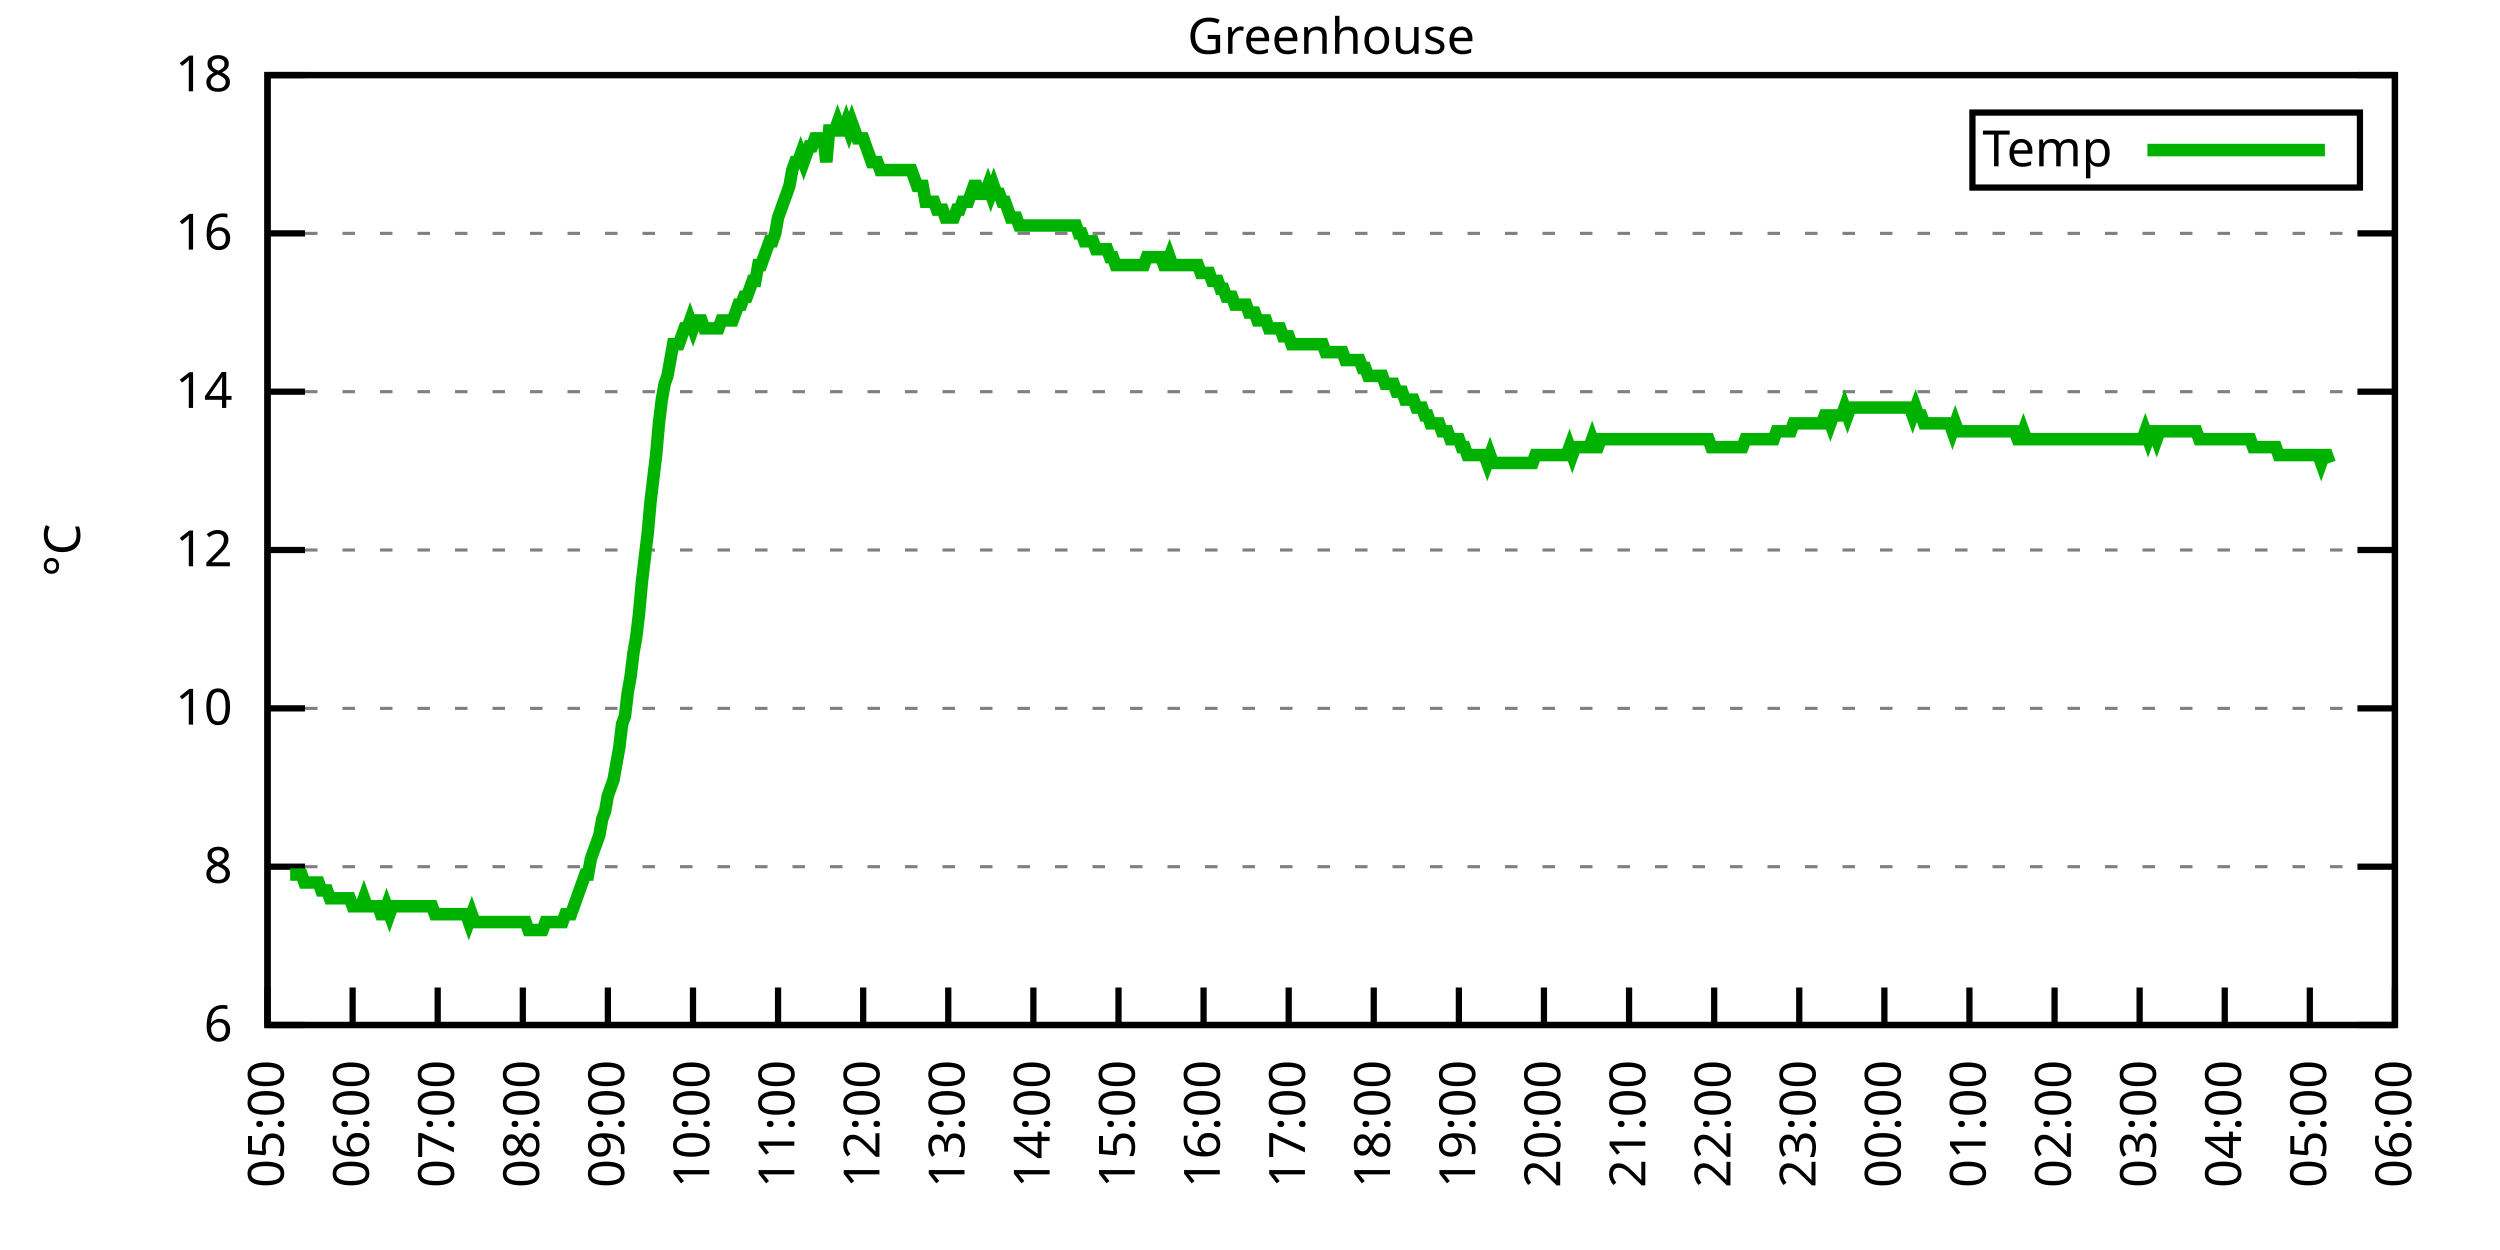
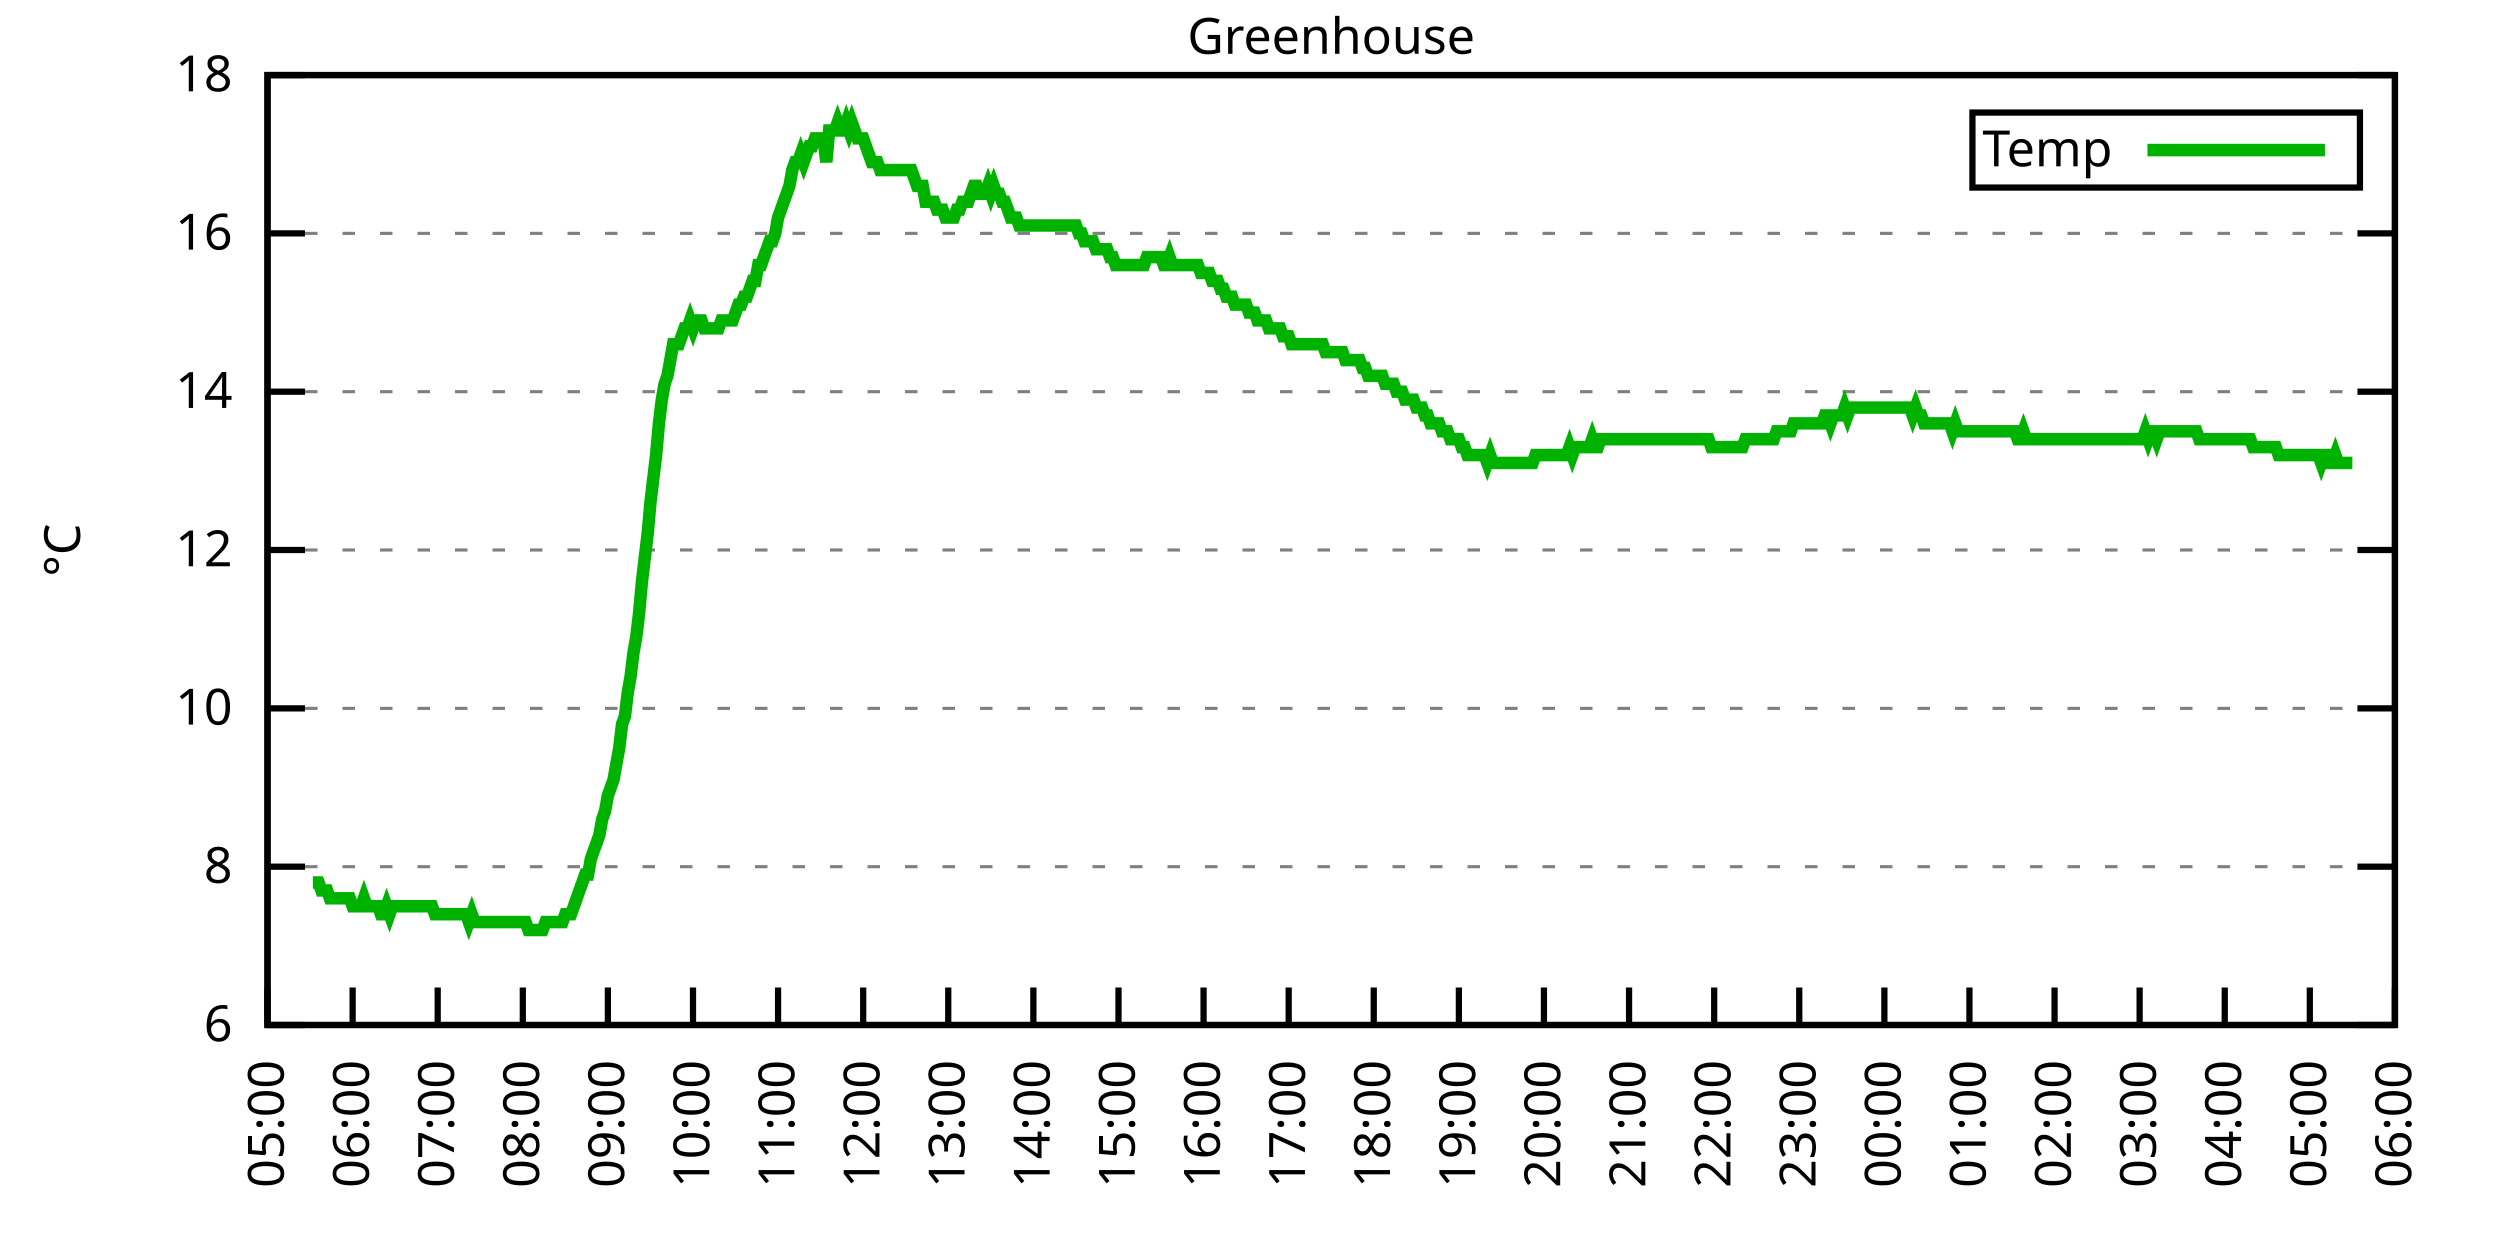
<svg xmlns="http://www.w3.org/2000/svg" xmlns:xlink="http://www.w3.org/1999/xlink" width="400" height="200" viewBox="0 0 400 200">
  <g id="gnuplot_canvas">
    <rect x="0" y="0" width="400" height="200" fill="none" />
    <defs>
      <circle id="gpDot" r="0.5" stroke-width="0.5" stroke="currentColor" />
      <path id="gpPt0" stroke-width="0.333" stroke="currentColor" d="M-1,0 h2 M0,-1 v2" />
      <path id="gpPt1" stroke-width="0.333" stroke="currentColor" d="M-1,-1 L1,1 M1,-1 L-1,1" />
      <path id="gpPt2" stroke-width="0.333" stroke="currentColor" d="M-1,0 L1,0 M0,-1 L0,1 M-1,-1 L1,1 M-1,1 L1,-1" />
      <rect id="gpPt3" stroke-width="0.333" stroke="currentColor" x="-1" y="-1" width="2" height="2" />
      <rect id="gpPt4" stroke-width="0.333" stroke="currentColor" fill="currentColor" x="-1" y="-1" width="2" height="2" />
      <circle id="gpPt5" stroke-width="0.333" stroke="currentColor" cx="0" cy="0" r="1" />
      <use xlink:href="#gpPt5" id="gpPt6" fill="currentColor" stroke="none" />
      <path id="gpPt7" stroke-width="0.333" stroke="currentColor" d="M0,-1.33 L-1.33,0.67 L1.33,0.67 z" />
      <use xlink:href="#gpPt7" id="gpPt8" fill="currentColor" stroke="none" />
      <use xlink:href="#gpPt7" id="gpPt9" stroke="currentColor" transform="rotate(180)" />
      <use xlink:href="#gpPt9" id="gpPt10" fill="currentColor" stroke="none" />
      <use xlink:href="#gpPt3" id="gpPt11" stroke="currentColor" transform="rotate(45)" />
      <use xlink:href="#gpPt11" id="gpPt12" fill="currentColor" stroke="none" />
      <path id="gpPt13" stroke-width="0.333" stroke="currentColor" d="M0,1.330 L1.265,0.411 L0.782,-1.067 L-0.782,-1.076 L-1.265,0.411 z" />
      <use xlink:href="#gpPt13" id="gpPt14" fill="currentColor" stroke="none" />
      <filter id="textbox" filterUnits="objectBoundingBox" x="0" y="0" height="1" width="1">
        <feFlood flood-color="white" flood-opacity="1" result="bgnd" />
        <feComposite in="SourceGraphic" in2="bgnd" operator="atop" />
      </filter>
      <filter id="greybox" filterUnits="objectBoundingBox" x="0" y="0" height="1" width="1">
        <feFlood flood-color="lightgrey" flood-opacity="1" result="grey" />
        <feComposite in="SourceGraphic" in2="grey" operator="atop" />
      </filter>
    </defs>
    <g fill="none" color="white" stroke="currentColor" stroke-width="1.00" stroke-linecap="butt" stroke-linejoin="miter">
</g>
    <g fill="none" color="black" stroke="currentColor" stroke-width="1.00" stroke-linecap="butt" stroke-linejoin="miter">
      <g stroke="none" shape-rendering="crispEdges">
        <polygon fill="rgb(255, 255, 255)" points="42.80,164.00 383.18,164.00 383.18,12.02 42.80,12.02 " />
      </g>
    </g>
    <g fill="none" color="black" stroke="currentColor" stroke-width="1.00" stroke-linecap="butt" stroke-linejoin="miter">
</g>
    <g fill="none" color="black" stroke="black" stroke-width="0.50" stroke-linecap="butt" stroke-linejoin="miter">
</g>
    <g fill="none" color="gray" stroke="currentColor" stroke-width="0.50" stroke-linecap="butt" stroke-linejoin="miter">
      <path stroke="gray" stroke-dasharray="2,4" class="gridline" d="M42.80,164.00 L383.19,164.00  " />
    </g>
    <g fill="none" color="gray" stroke="gray" stroke-width="1.00" stroke-linecap="butt" stroke-linejoin="miter">
</g>
    <g fill="none" color="black" stroke="currentColor" stroke-width="1.00" stroke-linecap="butt" stroke-linejoin="miter">
      <path stroke="black" d="M42.80,164.00 L48.80,164.00 M383.19,164.00 L377.19,164.00  " />
      <g transform="translate(37.20,166.60)" stroke="none" fill="black" font-family="Sans" font-size="8.00" text-anchor="end">
        <text>
          <tspan font-family="Sans"> 6</tspan>
        </text>
      </g>
    </g>
    <g fill="none" color="black" stroke="currentColor" stroke-width="1.00" stroke-linecap="butt" stroke-linejoin="miter">
</g>
    <g fill="none" color="black" stroke="black" stroke-width="0.50" stroke-linecap="butt" stroke-linejoin="miter">
</g>
    <g fill="none" color="gray" stroke="currentColor" stroke-width="0.50" stroke-linecap="butt" stroke-linejoin="miter">
      <path stroke="gray" stroke-dasharray="2,4" class="gridline" d="M42.80,138.67 L383.19,138.67  " />
    </g>
    <g fill="none" color="gray" stroke="gray" stroke-width="1.00" stroke-linecap="butt" stroke-linejoin="miter">
</g>
    <g fill="none" color="black" stroke="currentColor" stroke-width="1.00" stroke-linecap="butt" stroke-linejoin="miter">
      <path stroke="black" d="M42.80,138.67 L48.80,138.67 M383.19,138.67 L377.19,138.67  " />
      <g transform="translate(37.20,141.27)" stroke="none" fill="black" font-family="Sans" font-size="8.00" text-anchor="end">
        <text>
          <tspan font-family="Sans"> 8</tspan>
        </text>
      </g>
    </g>
    <g fill="none" color="black" stroke="currentColor" stroke-width="1.00" stroke-linecap="butt" stroke-linejoin="miter">
</g>
    <g fill="none" color="black" stroke="black" stroke-width="0.50" stroke-linecap="butt" stroke-linejoin="miter">
</g>
    <g fill="none" color="gray" stroke="currentColor" stroke-width="0.50" stroke-linecap="butt" stroke-linejoin="miter">
      <path stroke="gray" stroke-dasharray="2,4" class="gridline" d="M42.80,113.34 L383.19,113.34  " />
    </g>
    <g fill="none" color="gray" stroke="gray" stroke-width="1.00" stroke-linecap="butt" stroke-linejoin="miter">
</g>
    <g fill="none" color="black" stroke="currentColor" stroke-width="1.00" stroke-linecap="butt" stroke-linejoin="miter">
      <path stroke="black" d="M42.80,113.34 L48.80,113.34 M383.19,113.34 L377.19,113.34  " />
      <g transform="translate(37.20,115.94)" stroke="none" fill="black" font-family="Sans" font-size="8.00" text-anchor="end">
        <text>
          <tspan font-family="Sans"> 10</tspan>
        </text>
      </g>
    </g>
    <g fill="none" color="black" stroke="currentColor" stroke-width="1.00" stroke-linecap="butt" stroke-linejoin="miter">
</g>
    <g fill="none" color="black" stroke="black" stroke-width="0.50" stroke-linecap="butt" stroke-linejoin="miter">
</g>
    <g fill="none" color="gray" stroke="currentColor" stroke-width="0.50" stroke-linecap="butt" stroke-linejoin="miter">
      <path stroke="gray" stroke-dasharray="2,4" class="gridline" d="M42.80,88.00 L383.19,88.00  " />
    </g>
    <g fill="none" color="gray" stroke="gray" stroke-width="1.00" stroke-linecap="butt" stroke-linejoin="miter">
</g>
    <g fill="none" color="black" stroke="currentColor" stroke-width="1.00" stroke-linecap="butt" stroke-linejoin="miter">
      <path stroke="black" d="M42.80,88.00 L48.80,88.00 M383.19,88.00 L377.19,88.00  " />
      <g transform="translate(37.20,90.60)" stroke="none" fill="black" font-family="Sans" font-size="8.00" text-anchor="end">
        <text>
          <tspan font-family="Sans"> 12</tspan>
        </text>
      </g>
    </g>
    <g fill="none" color="black" stroke="currentColor" stroke-width="1.00" stroke-linecap="butt" stroke-linejoin="miter">
</g>
    <g fill="none" color="black" stroke="black" stroke-width="0.50" stroke-linecap="butt" stroke-linejoin="miter">
</g>
    <g fill="none" color="gray" stroke="currentColor" stroke-width="0.50" stroke-linecap="butt" stroke-linejoin="miter">
      <path stroke="gray" stroke-dasharray="2,4" class="gridline" d="M42.80,62.67 L383.19,62.67  " />
    </g>
    <g fill="none" color="gray" stroke="gray" stroke-width="1.00" stroke-linecap="butt" stroke-linejoin="miter">
</g>
    <g fill="none" color="black" stroke="currentColor" stroke-width="1.00" stroke-linecap="butt" stroke-linejoin="miter">
      <path stroke="black" d="M42.80,62.67 L48.80,62.67 M383.19,62.67 L377.19,62.67  " />
      <g transform="translate(37.20,65.27)" stroke="none" fill="black" font-family="Sans" font-size="8.00" text-anchor="end">
        <text>
          <tspan font-family="Sans"> 14</tspan>
        </text>
      </g>
    </g>
    <g fill="none" color="black" stroke="currentColor" stroke-width="1.00" stroke-linecap="butt" stroke-linejoin="miter">
</g>
    <g fill="none" color="black" stroke="black" stroke-width="0.50" stroke-linecap="butt" stroke-linejoin="miter">
</g>
    <g fill="none" color="gray" stroke="currentColor" stroke-width="0.50" stroke-linecap="butt" stroke-linejoin="miter">
      <path stroke="gray" stroke-dasharray="2,4" class="gridline" d="M42.80,37.34 L383.19,37.34  " />
    </g>
    <g fill="none" color="gray" stroke="gray" stroke-width="1.00" stroke-linecap="butt" stroke-linejoin="miter">
</g>
    <g fill="none" color="black" stroke="currentColor" stroke-width="1.00" stroke-linecap="butt" stroke-linejoin="miter">
      <path stroke="black" d="M42.80,37.34 L48.80,37.34 M383.19,37.34 L377.19,37.34  " />
      <g transform="translate(37.20,39.94)" stroke="none" fill="black" font-family="Sans" font-size="8.00" text-anchor="end">
        <text>
          <tspan font-family="Sans"> 16</tspan>
        </text>
      </g>
    </g>
    <g fill="none" color="black" stroke="currentColor" stroke-width="1.00" stroke-linecap="butt" stroke-linejoin="miter">
</g>
    <g fill="none" color="black" stroke="black" stroke-width="0.50" stroke-linecap="butt" stroke-linejoin="miter">
</g>
    <g fill="none" color="gray" stroke="currentColor" stroke-width="0.50" stroke-linecap="butt" stroke-linejoin="miter">
      <path stroke="gray" stroke-dasharray="2,4" class="gridline" d="M42.80,12.01 L383.19,12.01  " />
    </g>
    <g fill="none" color="gray" stroke="gray" stroke-width="1.00" stroke-linecap="butt" stroke-linejoin="miter">
</g>
    <g fill="none" color="black" stroke="currentColor" stroke-width="1.00" stroke-linecap="butt" stroke-linejoin="miter">
      <path stroke="black" d="M42.80,12.01 L48.80,12.01 M383.19,12.01 L377.19,12.01  " />
      <g transform="translate(37.20,14.61)" stroke="none" fill="black" font-family="Sans" font-size="8.00" text-anchor="end">
        <text>
          <tspan font-family="Sans"> 18</tspan>
        </text>
      </g>
    </g>
    <g fill="none" color="black" stroke="currentColor" stroke-width="1.00" stroke-linecap="butt" stroke-linejoin="miter">
      <path stroke="black" d="M42.80,164.00 L42.80,158.00  " />
      <g transform="translate(45.40,169.60) rotate(270.00)" stroke="none" fill="black" font-family="Sans" font-size="8.00" text-anchor="end">
        <text>
          <tspan font-family="Sans">05:00</tspan>
        </text>
      </g>
    </g>
    <g fill="none" color="black" stroke="currentColor" stroke-width="1.00" stroke-linecap="butt" stroke-linejoin="miter">
      <path stroke="black" d="M56.42,164.00 L56.42,158.00  " />
      <g transform="translate(59.02,169.60) rotate(270.00)" stroke="none" fill="black" font-family="Sans" font-size="8.00" text-anchor="end">
        <text>
          <tspan font-family="Sans">06:00</tspan>
        </text>
      </g>
    </g>
    <g fill="none" color="black" stroke="currentColor" stroke-width="1.00" stroke-linecap="butt" stroke-linejoin="miter">
      <path stroke="black" d="M70.03,164.00 L70.03,158.00  " />
      <g transform="translate(72.63,169.60) rotate(270.00)" stroke="none" fill="black" font-family="Sans" font-size="8.00" text-anchor="end">
        <text>
          <tspan font-family="Sans">07:00</tspan>
        </text>
      </g>
    </g>
    <g fill="none" color="black" stroke="currentColor" stroke-width="1.00" stroke-linecap="butt" stroke-linejoin="miter">
      <path stroke="black" d="M83.65,164.00 L83.65,158.00  " />
      <g transform="translate(86.25,169.60) rotate(270.00)" stroke="none" fill="black" font-family="Sans" font-size="8.00" text-anchor="end">
        <text>
          <tspan font-family="Sans">08:00</tspan>
        </text>
      </g>
    </g>
    <g fill="none" color="black" stroke="currentColor" stroke-width="1.00" stroke-linecap="butt" stroke-linejoin="miter">
      <path stroke="black" d="M97.26,164.00 L97.26,158.00  " />
      <g transform="translate(99.86,169.60) rotate(270.00)" stroke="none" fill="black" font-family="Sans" font-size="8.00" text-anchor="end">
        <text>
          <tspan font-family="Sans">09:00</tspan>
        </text>
      </g>
    </g>
    <g fill="none" color="black" stroke="currentColor" stroke-width="1.00" stroke-linecap="butt" stroke-linejoin="miter">
      <path stroke="black" d="M110.88,164.00 L110.88,158.00  " />
      <g transform="translate(113.48,169.60) rotate(270.00)" stroke="none" fill="black" font-family="Sans" font-size="8.00" text-anchor="end">
        <text>
          <tspan font-family="Sans">10:00</tspan>
        </text>
      </g>
    </g>
    <g fill="none" color="black" stroke="currentColor" stroke-width="1.00" stroke-linecap="butt" stroke-linejoin="miter">
      <path stroke="black" d="M124.49,164.00 L124.49,158.00  " />
      <g transform="translate(127.09,169.60) rotate(270.00)" stroke="none" fill="black" font-family="Sans" font-size="8.00" text-anchor="end">
        <text>
          <tspan font-family="Sans">11:00</tspan>
        </text>
      </g>
    </g>
    <g fill="none" color="black" stroke="currentColor" stroke-width="1.00" stroke-linecap="butt" stroke-linejoin="miter">
      <path stroke="black" d="M138.11,164.00 L138.11,158.00  " />
      <g transform="translate(140.71,169.60) rotate(270.00)" stroke="none" fill="black" font-family="Sans" font-size="8.00" text-anchor="end">
        <text>
          <tspan font-family="Sans">12:00</tspan>
        </text>
      </g>
    </g>
    <g fill="none" color="black" stroke="currentColor" stroke-width="1.00" stroke-linecap="butt" stroke-linejoin="miter">
      <path stroke="black" d="M151.72,164.00 L151.72,158.00  " />
      <g transform="translate(154.32,169.60) rotate(270.00)" stroke="none" fill="black" font-family="Sans" font-size="8.00" text-anchor="end">
        <text>
          <tspan font-family="Sans">13:00</tspan>
        </text>
      </g>
    </g>
    <g fill="none" color="black" stroke="currentColor" stroke-width="1.00" stroke-linecap="butt" stroke-linejoin="miter">
      <path stroke="black" d="M165.34,164.00 L165.34,158.00  " />
      <g transform="translate(167.94,169.60) rotate(270.00)" stroke="none" fill="black" font-family="Sans" font-size="8.00" text-anchor="end">
        <text>
          <tspan font-family="Sans">14:00</tspan>
        </text>
      </g>
    </g>
    <g fill="none" color="black" stroke="currentColor" stroke-width="1.00" stroke-linecap="butt" stroke-linejoin="miter">
      <path stroke="black" d="M178.96,164.00 L178.96,158.00  " />
      <g transform="translate(181.56,169.60) rotate(270.00)" stroke="none" fill="black" font-family="Sans" font-size="8.00" text-anchor="end">
        <text>
          <tspan font-family="Sans">15:00</tspan>
        </text>
      </g>
    </g>
    <g fill="none" color="black" stroke="currentColor" stroke-width="1.00" stroke-linecap="butt" stroke-linejoin="miter">
      <path stroke="black" d="M192.57,164.00 L192.57,158.00  " />
      <g transform="translate(195.17,169.60) rotate(270.00)" stroke="none" fill="black" font-family="Sans" font-size="8.00" text-anchor="end">
        <text>
          <tspan font-family="Sans">16:00</tspan>
        </text>
      </g>
    </g>
    <g fill="none" color="black" stroke="currentColor" stroke-width="1.00" stroke-linecap="butt" stroke-linejoin="miter">
      <path stroke="black" d="M206.19,164.00 L206.19,158.00  " />
      <g transform="translate(208.79,169.60) rotate(270.00)" stroke="none" fill="black" font-family="Sans" font-size="8.00" text-anchor="end">
        <text>
          <tspan font-family="Sans">17:00</tspan>
        </text>
      </g>
    </g>
    <g fill="none" color="black" stroke="currentColor" stroke-width="1.00" stroke-linecap="butt" stroke-linejoin="miter">
      <path stroke="black" d="M219.80,164.00 L219.80,158.00  " />
      <g transform="translate(222.40,169.60) rotate(270.00)" stroke="none" fill="black" font-family="Sans" font-size="8.00" text-anchor="end">
        <text>
          <tspan font-family="Sans">18:00</tspan>
        </text>
      </g>
    </g>
    <g fill="none" color="black" stroke="currentColor" stroke-width="1.00" stroke-linecap="butt" stroke-linejoin="miter">
      <path stroke="black" d="M233.42,164.00 L233.42,158.00  " />
      <g transform="translate(236.02,169.60) rotate(270.00)" stroke="none" fill="black" font-family="Sans" font-size="8.00" text-anchor="end">
        <text>
          <tspan font-family="Sans">19:00</tspan>
        </text>
      </g>
    </g>
    <g fill="none" color="black" stroke="currentColor" stroke-width="1.00" stroke-linecap="butt" stroke-linejoin="miter">
      <path stroke="black" d="M247.03,164.00 L247.03,158.00  " />
      <g transform="translate(249.63,169.60) rotate(270.00)" stroke="none" fill="black" font-family="Sans" font-size="8.00" text-anchor="end">
        <text>
          <tspan font-family="Sans">20:00</tspan>
        </text>
      </g>
    </g>
    <g fill="none" color="black" stroke="currentColor" stroke-width="1.00" stroke-linecap="butt" stroke-linejoin="miter">
      <path stroke="black" d="M260.65,164.00 L260.65,158.00  " />
      <g transform="translate(263.25,169.60) rotate(270.00)" stroke="none" fill="black" font-family="Sans" font-size="8.00" text-anchor="end">
        <text>
          <tspan font-family="Sans">21:00</tspan>
        </text>
      </g>
    </g>
    <g fill="none" color="black" stroke="currentColor" stroke-width="1.00" stroke-linecap="butt" stroke-linejoin="miter">
      <path stroke="black" d="M274.27,164.00 L274.27,158.00  " />
      <g transform="translate(276.87,169.60) rotate(270.00)" stroke="none" fill="black" font-family="Sans" font-size="8.00" text-anchor="end">
        <text>
          <tspan font-family="Sans">22:00</tspan>
        </text>
      </g>
    </g>
    <g fill="none" color="black" stroke="currentColor" stroke-width="1.00" stroke-linecap="butt" stroke-linejoin="miter">
      <path stroke="black" d="M287.88,164.00 L287.88,158.00  " />
      <g transform="translate(290.48,169.60) rotate(270.00)" stroke="none" fill="black" font-family="Sans" font-size="8.00" text-anchor="end">
        <text>
          <tspan font-family="Sans">23:00</tspan>
        </text>
      </g>
    </g>
    <g fill="none" color="black" stroke="currentColor" stroke-width="1.00" stroke-linecap="butt" stroke-linejoin="miter">
      <path stroke="black" d="M301.50,164.00 L301.50,158.00  " />
      <g transform="translate(304.10,169.60) rotate(270.00)" stroke="none" fill="black" font-family="Sans" font-size="8.00" text-anchor="end">
        <text>
          <tspan font-family="Sans">00:00</tspan>
        </text>
      </g>
    </g>
    <g fill="none" color="black" stroke="currentColor" stroke-width="1.00" stroke-linecap="butt" stroke-linejoin="miter">
      <path stroke="black" d="M315.11,164.00 L315.11,158.00  " />
      <g transform="translate(317.71,169.60) rotate(270.00)" stroke="none" fill="black" font-family="Sans" font-size="8.00" text-anchor="end">
        <text>
          <tspan font-family="Sans">01:00</tspan>
        </text>
      </g>
    </g>
    <g fill="none" color="black" stroke="currentColor" stroke-width="1.00" stroke-linecap="butt" stroke-linejoin="miter">
      <path stroke="black" d="M328.73,164.00 L328.73,158.00  " />
      <g transform="translate(331.33,169.60) rotate(270.00)" stroke="none" fill="black" font-family="Sans" font-size="8.00" text-anchor="end">
        <text>
          <tspan font-family="Sans">02:00</tspan>
        </text>
      </g>
    </g>
    <g fill="none" color="black" stroke="currentColor" stroke-width="1.00" stroke-linecap="butt" stroke-linejoin="miter">
      <path stroke="black" d="M342.34,164.00 L342.34,158.00  " />
      <g transform="translate(344.94,169.60) rotate(270.00)" stroke="none" fill="black" font-family="Sans" font-size="8.00" text-anchor="end">
        <text>
          <tspan font-family="Sans">03:00</tspan>
        </text>
      </g>
    </g>
    <g fill="none" color="black" stroke="currentColor" stroke-width="1.00" stroke-linecap="butt" stroke-linejoin="miter">
      <path stroke="black" d="M355.96,164.00 L355.96,158.00  " />
      <g transform="translate(358.56,169.60) rotate(270.00)" stroke="none" fill="black" font-family="Sans" font-size="8.00" text-anchor="end">
        <text>
          <tspan font-family="Sans">04:00</tspan>
        </text>
      </g>
    </g>
    <g fill="none" color="black" stroke="currentColor" stroke-width="1.00" stroke-linecap="butt" stroke-linejoin="miter">
      <path stroke="black" d="M369.57,164.00 L369.57,158.00  " />
      <g transform="translate(372.17,169.60) rotate(270.00)" stroke="none" fill="black" font-family="Sans" font-size="8.00" text-anchor="end">
        <text>
          <tspan font-family="Sans">05:00</tspan>
        </text>
      </g>
    </g>
    <g fill="none" color="black" stroke="currentColor" stroke-width="1.00" stroke-linecap="butt" stroke-linejoin="miter">
      <path stroke="black" d="M383.19,164.00 L383.19,158.00  " />
      <g transform="translate(385.79,169.60) rotate(270.00)" stroke="none" fill="black" font-family="Sans" font-size="8.00" text-anchor="end">
        <text>
          <tspan font-family="Sans">06:00</tspan>
        </text>
      </g>
    </g>
    <g fill="none" color="black" stroke="currentColor" stroke-width="1.00" stroke-linecap="butt" stroke-linejoin="miter">
</g>
    <g fill="none" color="black" stroke="currentColor" stroke-width="1.00" stroke-linecap="butt" stroke-linejoin="miter">
      <path stroke="black" d="M42.80,12.01 L42.80,164.00 L383.19,164.00 L383.19,12.01 L42.80,12.01 Z  " />
    </g>
    <g fill="none" color="black" stroke="currentColor" stroke-width="1.00" stroke-linecap="butt" stroke-linejoin="miter">
</g>
    <g fill="none" color="black" stroke="currentColor" stroke-width="1.00" stroke-linecap="butt" stroke-linejoin="miter">
      <path stroke="black" d="M315.59,30.01 L315.59,18.01 L377.59,18.01 L377.59,30.01 L315.59,30.01 Z  " />
    </g>
    <g id="Greenhouse_plot_1">
      <g fill="none" color="white" stroke="black" stroke-width="2.00" stroke-linecap="butt" stroke-linejoin="miter">
</g>
      <g fill="none" color="black" stroke="currentColor" stroke-width="2.00" stroke-linecap="butt" stroke-linejoin="miter">
        <g transform="translate(337.99,26.61)" stroke="none" fill="black" font-family="Sans" font-size="8.00" text-anchor="end">
          <text>
            <tspan font-family="Sans">Temp</tspan>
          </text>
        </g>
      </g>
      <g fill="none" color="black" stroke="currentColor" stroke-width="2.00" stroke-linecap="butt" stroke-linejoin="miter">
-         <path stroke="rgb(  0, 178,   0)" d="M343.59,24.01 L371.99,24.01 M46.43,139.93 L46.88,139.93 L47.34,139.93 L47.79,139.93 L48.25,139.93 L48.70,141.20   L49.15,141.20 L49.61,141.20 L50.06,141.20 L50.52,141.20 L50.97,141.20 L51.42,142.47 L51.88,142.47 L52.33,142.47   L52.78,143.73 L53.24,143.73 L53.69,143.73 L54.15,143.73 L54.60,143.73 L55.05,143.73 L55.51,143.73 L55.96,143.73   L56.42,145.00 L56.87,145.00 L57.32,145.00 L57.78,145.00 L58.23,143.73 L58.68,145.00 L59.14,145.00 L59.59,145.00   L60.05,145.00 L60.50,145.00 L60.95,146.27 L61.41,146.27 L61.86,145.00 L62.32,146.27 L62.77,145.00 L63.22,145.00   L63.68,145.00 L64.13,145.00 L64.58,145.00 L65.04,145.00 L65.49,145.00 L65.95,145.00 L66.40,145.00 L66.85,145.00   L67.31,145.00 L67.76,145.00 L68.22,145.00 L68.67,145.00 L69.12,145.00 L69.58,146.27 L70.03,146.27 L70.49,146.27   L70.94,146.27 L71.39,146.27 L71.85,146.27 L72.30,146.27 L72.75,146.27 L73.21,146.27 L73.66,146.27 L74.12,146.27   L74.57,146.27 L75.02,147.53 L75.48,146.27 L75.93,147.53 L76.39,147.53 L76.84,147.53 L77.29,147.53 L77.75,147.53   L78.20,147.53 L78.65,147.53 L79.11,147.53 L79.56,147.53 L80.02,147.53 L80.47,147.53 L80.92,147.53 L81.38,147.53   L81.83,147.53 L82.29,147.53 L82.74,147.53 L83.19,147.53 L83.65,147.53 L84.10,147.53 L84.55,148.80 L85.01,148.80   L85.46,148.80 L85.92,148.80 L86.37,148.80 L86.82,148.80 L87.28,147.53 L87.73,147.53 L88.19,147.53 L88.64,147.53   L89.09,147.53 L89.55,147.53 L90.00,147.53 L90.45,146.27 L90.91,146.27 L91.36,146.27 L91.82,145.00 L92.27,143.73   L92.72,142.47 L93.18,141.20 L93.63,139.93 L94.09,139.93 L94.54,137.40 L94.99,136.14 L95.45,134.87 L95.90,133.60   L96.35,131.07 L96.81,129.80 L97.26,127.27 L97.72,126.00 L98.17,124.74 L98.62,122.20 L99.08,119.67 L99.53,115.87   L99.99,114.60 L100.44,110.80 L100.89,108.27 L101.35,104.47 L101.80,101.94 L102.25,98.14 L102.71,93.07 L103.16,89.27   L103.62,85.47 L104.07,80.41 L104.52,76.61 L104.98,72.81 L105.43,67.74 L105.89,63.94 L106.34,61.41 L106.79,60.14   L107.25,57.61 L107.70,55.07 L108.15,55.07 L108.61,55.07 L109.06,53.81 L109.52,52.54 L109.97,52.54 L110.42,51.27   L110.88,52.54 L111.33,51.27 L111.79,51.27 L112.24,51.27 L112.69,52.54 L113.15,52.54 L113.60,52.54 L114.05,52.54   L114.51,52.54 L114.96,52.54 L115.42,51.27 L115.87,51.27 L116.32,51.27 L116.78,51.27 L117.23,51.27 L117.69,50.01   L118.14,48.74 L118.59,48.74 L119.05,47.47 L119.50,47.47 L119.96,46.21 L120.41,44.94 L120.86,44.94 L121.32,42.41   L121.77,42.41 L122.22,41.14 L122.68,39.87 L123.13,38.61 L123.59,38.61 L124.04,37.34 L124.49,34.81 L124.95,33.54   L125.40,32.28 L125.86,31.01 L126.31,29.74 L126.76,27.21 L127.22,25.94 L127.67,25.94 L128.12,24.68 L128.58,25.94   L129.03,24.68 L129.49,23.41 L129.94,23.41 L130.39,22.14 L130.85,22.14 L131.30,22.14 L131.76,22.14 L132.21,25.94   L132.66,20.88 L133.12,20.88 L133.57,20.88 L134.02,19.61 L134.48,20.88 L134.93,20.88 L135.39,19.61 L135.84,20.88   L136.29,19.61 L136.75,20.88 L137.20,22.14 L137.66,22.14 L138.11,22.14 L138.56,23.41 L139.02,24.68 L139.47,25.94   L139.92,25.94 L140.38,25.94 L140.83,27.21 L141.29,27.21 L141.74,27.21 L142.19,27.21 L142.65,27.21 L143.10,27.21   L143.56,27.21 L144.01,27.21 L144.46,27.21 L144.92,27.21 L145.37,27.21 L145.82,27.21 L146.28,28.48 L146.73,29.74   L147.19,29.74 L147.64,29.74 L148.09,32.28 L148.55,32.28 L149.00,32.28 L149.46,32.28 L149.91,33.54 L150.36,33.54   L150.82,33.54 L151.27,34.81 L151.72,34.81 L152.18,34.81 L152.63,34.81 L153.09,33.54 L153.54,33.54 L153.99,32.28   L154.45,32.28 L154.90,32.28 L155.36,31.01 L155.81,29.74 L156.26,29.74 L156.72,31.01 L157.17,31.01 L157.62,31.01   L158.08,29.74 L158.53,31.01 L158.99,29.74 L159.44,31.01 L159.89,31.01 L160.35,32.28 L160.80,32.28 L161.26,33.54   L161.71,34.81 L162.16,34.81 L162.62,34.81 L163.07,36.08 L163.52,36.08 L163.98,36.08 L164.43,36.08 L164.89,36.08   L165.34,36.08 L165.79,36.08 L166.25,36.08 L166.70,36.08 L167.16,36.08 L167.61,36.08 L168.06,36.08 L168.52,36.08   L168.97,36.08 L169.43,36.08 L169.88,36.08 L170.33,36.08 L170.79,36.08 L171.24,36.08 L171.69,36.08 L172.15,36.08   L172.60,37.34 L173.06,37.34 L173.51,38.61 L173.96,38.61 L174.42,38.61 L174.87,38.61 L175.33,39.87 L175.78,39.87   L176.23,39.87 L176.69,39.87 L177.14,39.87 L177.59,41.14 L178.05,41.14 L178.50,42.41 L178.96,42.41 L179.41,42.41   L179.86,42.41 L180.32,42.41 L180.77,42.41 L181.23,42.41 L181.68,42.41 L182.13,42.41 L182.59,42.41 L183.04,42.41   L183.49,41.14 L183.95,41.14 L184.40,41.14 L184.86,41.14 L185.31,41.14 L185.76,41.14 L186.22,42.41 L186.67,42.41   L187.13,41.14 L187.58,42.41 L188.03,42.41 L188.49,42.41 L188.94,42.41 L189.39,42.41 L189.85,42.41 L190.30,42.41   L190.76,42.41 L191.21,42.41 L191.66,42.41 L192.12,43.67 L192.57,43.67 L193.03,43.67 L193.48,43.67 L193.93,44.94   L194.39,44.94 L194.84,44.94 L195.29,46.21 L195.75,46.21 L196.20,47.47 L196.66,47.47 L197.11,47.47 L197.56,48.74   L198.02,48.74 L198.47,48.74 L198.93,48.74 L199.38,48.74 L199.83,50.01 L200.29,50.01 L200.74,50.01 L201.19,51.27   L201.65,51.27 L202.10,51.27 L202.56,51.27 L203.01,52.54 L203.46,52.54 L203.92,52.54 L204.37,52.54 L204.83,52.54   L205.28,53.81 L205.73,53.81 L206.19,53.81 L206.64,55.07 L207.09,55.07 L207.55,55.07 L208.00,55.07 L208.46,55.07   L208.91,55.07 L209.36,55.07 L209.82,55.07 L210.27,55.07 L210.73,55.07 L211.18,55.07 L211.63,55.07 L212.09,56.34   L212.54,56.34 L213.00,56.34 L213.45,56.34 L213.90,56.34 L214.36,56.34 L214.81,56.34 L215.26,57.61 L215.72,57.61   L216.17,57.61 L216.63,57.61 L217.08,57.61 L217.53,57.61 L217.99,58.87 L218.44,58.87 L218.90,60.14 L219.35,60.14   L219.80,60.14 L220.26,60.14 L220.71,60.14 L221.16,60.14 L221.62,61.41 L222.07,61.41 L222.53,61.41 L222.98,61.41   L223.43,62.67 L223.89,62.67 L224.34,62.67 L224.80,63.94 L225.25,63.94 L225.70,63.94 L226.16,63.94 L226.61,65.21   L227.06,65.21 L227.52,65.21 L227.97,66.47 L228.43,66.47 L228.88,67.74 L229.33,67.74 L229.79,67.74 L230.24,67.74   L230.70,69.01 L231.15,69.01 L231.60,69.01 L232.06,70.27 L232.51,70.27 L232.96,70.27 L233.42,70.27 L233.87,71.54   L234.33,71.54 L234.78,72.81 L235.23,72.81 L235.69,72.81 L236.14,72.81 L236.60,72.81 L237.05,72.81 L237.50,72.81   L237.96,74.07 L238.41,72.81 L238.86,74.07 L239.32,74.07 L239.77,74.07 L240.23,74.07 L240.68,74.07 L241.13,74.07   L241.59,74.07 L242.04,74.07 L242.50,74.07 L242.95,74.07 L243.40,74.07 L243.86,74.07 L244.31,74.07 L244.76,74.07   L245.22,74.07 L245.67,72.81 L246.13,72.81 L246.58,72.81 L247.03,72.81 L247.49,72.81 L247.94,72.81 L248.40,72.81   L248.85,72.81 L249.30,72.81 L249.76,72.81 L250.21,72.81 L250.66,72.81 L251.12,71.54 L251.57,72.81 L252.03,71.54   L252.48,71.54 L252.93,71.54 L253.39,71.54 L253.84,71.54 L254.30,71.54 L254.75,70.27 L255.20,71.54 L255.66,71.54   L256.11,70.27 L256.56,70.27 L257.02,70.27 L257.47,70.27 L257.93,70.27 L258.38,70.27 L258.83,70.27 L259.29,70.27   L259.74,70.27 L260.20,70.27 L260.65,70.27 L261.10,70.27 L261.56,70.27 L262.01,70.27 L262.47,70.27 L262.92,70.27   L263.37,70.27 L263.83,70.27 L264.28,70.27 L264.73,70.27 L265.19,70.27 L265.64,70.27 L266.10,70.27 L266.55,70.27   L267.00,70.27 L267.46,70.27 L267.91,70.27 L268.37,70.27 L268.82,70.27 L269.27,70.27 L269.73,70.27 L270.18,70.27   L270.63,70.27 L271.09,70.27 L271.54,70.27 L272.00,70.27 L272.45,70.27 L272.90,70.27 L273.36,70.27 L273.81,71.54   L274.27,71.54 L274.72,71.54 L275.17,71.54 L275.63,71.54 L276.08,71.54 L276.53,71.54 L276.99,71.54 L277.44,71.54   L277.90,71.54 L278.35,71.54 L278.80,71.54 L279.26,70.27 L279.71,70.27 L280.17,70.27 L280.62,70.27 L281.07,70.27   L281.53,70.27 L281.98,70.27 L282.43,70.27 L282.89,70.27 L283.34,70.27 L283.80,70.27 L284.25,69.01 L284.70,69.01   L285.16,69.01 L285.61,69.01 L286.07,69.01 L286.52,69.01 L286.97,67.74 L287.43,67.74 L287.88,67.74 L288.33,67.74   L288.79,67.74 L289.24,67.74 L289.70,67.74 L290.15,67.74 L290.60,67.74 L291.06,67.74 L291.51,67.74 L291.97,66.47   L292.42,66.47 L292.87,67.74 L293.33,66.47 L293.78,66.47 L294.23,66.47 L294.69,66.47 L295.14,65.21 L295.60,66.47   L296.05,65.21 L296.50,65.21 L296.96,65.21 L297.41,65.21 L297.87,65.21 L298.32,65.21 L298.77,65.21 L299.23,65.21   L299.68,65.21 L300.13,65.21 L300.59,65.21 L301.04,65.21 L301.50,65.21 L301.95,65.21 L302.40,65.21 L302.86,65.21   L303.31,65.21 L303.77,65.21 L304.22,65.21 L304.67,65.21 L305.13,65.21 L305.58,65.21 L306.03,66.47 L306.49,65.21   L306.94,66.47 L307.40,66.47 L307.85,67.74 L308.30,67.74 L308.76,67.74 L309.21,67.74 L309.67,67.74 L310.12,67.74   L310.57,67.74 L311.03,67.74 L311.48,67.74 L311.94,67.74 L312.39,69.01 L312.84,67.74 L313.30,69.01 L313.75,69.01   L314.20,69.01 L314.66,69.01 L315.11,69.01 L315.57,69.01 L316.02,69.01 L316.47,69.01 L316.93,69.01 L317.38,69.01   L317.84,69.01 L318.29,69.01 L318.74,69.01 L319.20,69.01 L319.65,69.01 L320.10,69.01 L320.56,69.01 L321.01,69.01   L321.47,69.01 L321.92,69.01 L322.37,69.01 L322.83,70.27 L323.28,70.27 L323.74,69.01 L324.19,70.27 L324.64,70.27   L325.10,70.27 L325.55,70.27 L326.00,70.27 L326.46,70.27 L326.91,70.27 L327.37,70.27 L327.82,70.27 L328.27,70.27   L328.73,70.27 L329.18,70.27 L329.64,70.27 L330.09,70.27 L330.54,70.27 L331.00,70.27 L331.45,70.27 L331.90,70.27   L332.36,70.27 L332.81,70.27 L333.27,70.27 L333.72,70.27 L334.17,70.27 L334.63,70.27 L335.08,70.27 L335.54,70.27   L335.99,70.27 L336.44,70.27 L336.90,70.27 L337.35,70.27 L337.80,70.27 L338.26,70.27 L338.71,70.27 L339.17,70.27   L339.62,70.27 L340.07,70.27 L340.53,70.27 L340.98,70.27 L341.44,70.27 L341.89,70.27 L342.34,70.27 L342.80,70.27   L343.25,69.01 L343.70,70.27 L344.16,69.01 L344.61,69.01 L345.07,70.27 L345.52,69.01 L345.97,69.01 L346.43,69.01   L346.88,69.01 L347.34,69.01 L347.79,69.01 L348.24,69.01 L348.70,69.01 L349.15,69.01 L349.60,69.01 L350.06,69.01   L350.51,69.01 L350.97,69.01 L351.42,69.01 L351.87,70.27 L352.33,70.27 L352.78,70.27 L353.24,70.27 L353.69,70.27   L354.14,70.27 L354.60,70.27 L355.05,70.27 L355.50,70.27 L355.96,70.27 L356.41,70.27 L356.87,70.27 L357.32,70.27   L357.77,70.27 L358.23,70.27 L358.68,70.27 L359.14,70.27 L359.59,70.27 L360.04,70.27 L360.50,71.54 L360.95,71.54   L361.41,71.54 L361.86,71.54 L362.31,71.54 L362.77,71.54 L363.22,71.54 L363.67,71.54 L364.13,71.54 L364.58,72.81   L365.04,72.81 L365.49,72.81 L365.94,72.81 L366.40,72.81 L366.85,72.81 L367.31,72.81 L367.76,72.81 L368.21,72.81   L368.67,72.81 L369.12,72.81 L369.57,72.81 L370.03,72.81 L370.48,72.81 L370.94,72.81 L371.39,74.07 L371.84,72.81   L372.30,72.81 L372.75,74.07  " />
+         <path stroke="rgb(  0, 178,   0)" d="M343.59,24.01 L371.99,24.01 M50.06,141.20 L50.52,141.20 L50.97,141.20 L51.42,142.47 L51.88,142.47 L52.33,142.47   L52.78,143.73 L53.24,143.73 L53.69,143.73 L54.15,143.73 L54.60,143.73 L55.05,143.73 L55.51,143.73 L55.96,143.73   L56.42,145.00 L56.87,145.00 L57.32,145.00 L57.78,145.00 L58.23,143.73 L58.68,145.00 L59.14,145.00 L59.59,145.00   L60.05,145.00 L60.50,145.00 L60.95,146.27 L61.41,146.27 L61.86,145.00 L62.32,146.27 L62.77,145.00 L63.22,145.00   L63.68,145.00 L64.13,145.00 L64.58,145.00 L65.04,145.00 L65.49,145.00 L65.95,145.00 L66.40,145.00 L66.85,145.00   L67.31,145.00 L67.76,145.00 L68.22,145.00 L68.67,145.00 L69.12,145.00 L69.58,146.27 L70.03,146.27 L70.49,146.27   L70.94,146.27 L71.39,146.27 L71.85,146.27 L72.30,146.27 L72.75,146.27 L73.21,146.27 L73.66,146.27 L74.12,146.27   L74.57,146.27 L75.02,147.53 L75.48,146.27 L75.93,147.53 L76.39,147.53 L76.84,147.53 L77.29,147.53 L77.75,147.53   L78.20,147.53 L78.65,147.53 L79.11,147.53 L79.56,147.53 L80.02,147.53 L80.47,147.53 L80.92,147.53 L81.38,147.53   L81.83,147.53 L82.29,147.53 L82.74,147.53 L83.19,147.53 L83.65,147.53 L84.10,147.53 L84.55,148.80 L85.01,148.80   L85.46,148.80 L85.92,148.80 L86.37,148.80 L86.82,148.80 L87.28,147.53 L87.73,147.53 L88.19,147.53 L88.64,147.53   L89.09,147.53 L89.55,147.53 L90.00,147.53 L90.45,146.27 L90.91,146.27 L91.36,146.27 L91.82,145.00 L92.27,143.73   L92.72,142.47 L93.18,141.20 L93.63,139.93 L94.09,139.93 L94.54,137.40 L94.99,136.14 L95.45,134.87 L95.90,133.60   L96.35,131.07 L96.81,129.80 L97.26,127.27 L97.72,126.00 L98.17,124.74 L98.62,122.20 L99.08,119.67 L99.53,115.87   L99.99,114.60 L100.44,110.80 L100.89,108.27 L101.35,104.47 L101.80,101.94 L102.25,98.14 L102.71,93.07 L103.16,89.27   L103.62,85.47 L104.07,80.41 L104.52,76.61 L104.98,72.81 L105.43,67.74 L105.89,63.94 L106.34,61.41 L106.79,60.14   L107.25,57.61 L107.70,55.07 L108.15,55.07 L108.61,55.07 L109.06,53.81 L109.52,52.54 L109.97,52.54 L110.42,51.27   L110.88,52.54 L111.33,51.27 L111.79,51.27 L112.24,51.27 L112.69,52.54 L113.15,52.54 L113.60,52.54 L114.05,52.54   L114.51,52.54 L114.96,52.54 L115.42,51.27 L115.87,51.27 L116.32,51.27 L116.78,51.27 L117.23,51.27 L117.69,50.01   L118.14,48.74 L118.59,48.74 L119.05,47.47 L119.50,47.47 L119.96,46.21 L120.41,44.94 L120.86,44.94 L121.32,42.41   L121.77,42.41 L122.22,41.14 L122.68,39.87 L123.13,38.61 L123.59,38.61 L124.04,37.34 L124.49,34.81 L124.95,33.54   L125.40,32.28 L125.86,31.01 L126.31,29.74 L126.76,27.21 L127.22,25.94 L127.67,25.94 L128.12,24.68 L128.58,25.94   L129.03,24.68 L129.49,23.41 L129.94,23.41 L130.39,22.14 L130.85,22.14 L131.30,22.14 L131.76,22.14 L132.21,25.94   L132.66,20.88 L133.12,20.88 L133.57,20.88 L134.02,19.61 L134.48,20.88 L134.93,20.88 L135.39,19.61 L135.84,20.88   L136.29,19.61 L136.75,20.88 L137.20,22.14 L137.66,22.14 L138.11,22.14 L138.56,23.41 L139.02,24.68 L139.47,25.94   L139.92,25.94 L140.38,25.94 L140.83,27.21 L141.29,27.21 L141.74,27.21 L142.19,27.21 L142.65,27.21 L143.10,27.21   L143.56,27.21 L144.01,27.21 L144.46,27.21 L144.92,27.21 L145.37,27.21 L145.82,27.21 L146.28,28.48 L146.73,29.74   L147.19,29.74 L147.64,29.74 L148.09,32.28 L148.55,32.28 L149.00,32.28 L149.46,32.28 L149.91,33.54 L150.36,33.54   L150.82,33.54 L151.27,34.81 L151.72,34.81 L152.18,34.81 L152.63,34.81 L153.09,33.54 L153.54,33.54 L153.99,32.28   L154.45,32.28 L154.90,32.28 L155.36,31.01 L155.81,29.74 L156.26,29.74 L156.72,31.01 L157.17,31.01 L157.62,31.01   L158.08,29.74 L158.53,31.01 L158.99,29.74 L159.44,31.01 L159.89,31.01 L160.35,32.28 L160.80,32.28 L161.26,33.54   L161.71,34.81 L162.16,34.81 L162.62,34.81 L163.07,36.08 L163.52,36.08 L163.98,36.08 L164.43,36.08 L164.89,36.08   L165.34,36.08 L165.79,36.08 L166.25,36.08 L166.70,36.08 L167.16,36.08 L167.61,36.08 L168.06,36.08 L168.52,36.08   L168.97,36.08 L169.43,36.08 L169.88,36.08 L170.33,36.08 L170.79,36.08 L171.24,36.08 L171.69,36.08 L172.15,36.08   L172.60,37.34 L173.06,37.34 L173.51,38.61 L173.96,38.61 L174.42,38.61 L174.87,38.61 L175.33,39.87 L175.78,39.87   L176.23,39.87 L176.69,39.87 L177.14,39.87 L177.59,41.14 L178.05,41.14 L178.50,42.41 L178.96,42.41 L179.41,42.41   L179.86,42.41 L180.32,42.41 L180.77,42.41 L181.23,42.41 L181.68,42.41 L182.13,42.41 L182.59,42.41 L183.04,42.41   L183.49,41.14 L183.95,41.14 L184.40,41.14 L184.86,41.14 L185.31,41.14 L185.76,41.14 L186.22,42.41 L186.67,42.41   L187.13,41.14 L187.58,42.41 L188.03,42.41 L188.49,42.41 L188.94,42.41 L189.39,42.41 L189.85,42.41 L190.30,42.41   L190.76,42.41 L191.21,42.41 L191.66,42.41 L192.12,43.67 L192.57,43.67 L193.03,43.67 L193.48,43.67 L193.93,44.94   L194.39,44.94 L194.84,44.94 L195.29,46.21 L195.75,46.21 L196.20,47.47 L196.66,47.47 L197.11,47.47 L197.56,48.74   L198.02,48.74 L198.47,48.74 L198.93,48.74 L199.38,48.74 L199.83,50.01 L200.29,50.01 L200.74,50.01 L201.19,51.27   L201.65,51.27 L202.10,51.27 L202.56,51.27 L203.01,52.54 L203.46,52.54 L203.92,52.54 L204.37,52.54 L204.83,52.54   L205.28,53.81 L205.73,53.81 L206.19,53.81 L206.64,55.07 L207.09,55.07 L207.55,55.07 L208.00,55.07 L208.46,55.07   L208.91,55.07 L209.36,55.07 L209.82,55.07 L210.27,55.07 L210.73,55.07 L211.18,55.07 L211.63,55.07 L212.09,56.34   L212.54,56.34 L213.00,56.34 L213.45,56.34 L213.90,56.34 L214.36,56.34 L214.81,56.34 L215.26,57.61 L215.72,57.61   L216.17,57.61 L216.63,57.61 L217.08,57.61 L217.53,57.61 L217.99,58.87 L218.44,58.87 L218.90,60.14 L219.35,60.14   L219.80,60.14 L220.26,60.14 L220.71,60.14 L221.16,60.14 L221.62,61.41 L222.07,61.41 L222.53,61.41 L222.98,61.41   L223.43,62.67 L223.89,62.67 L224.34,62.67 L224.80,63.94 L225.25,63.94 L225.70,63.94 L226.16,63.94 L226.61,65.21   L227.06,65.21 L227.52,65.21 L227.97,66.47 L228.43,66.47 L228.88,67.74 L229.33,67.74 L229.79,67.74 L230.24,67.74   L230.70,69.01 L231.15,69.01 L231.60,69.01 L232.06,70.27 L232.51,70.27 L232.96,70.27 L233.42,70.27 L233.87,71.54   L234.33,71.54 L234.78,72.81 L235.23,72.81 L235.69,72.81 L236.14,72.81 L236.60,72.81 L237.05,72.81 L237.50,72.81   L237.96,74.07 L238.41,72.81 L238.86,74.07 L239.32,74.07 L239.77,74.07 L240.23,74.07 L240.68,74.07 L241.13,74.07   L241.59,74.07 L242.04,74.07 L242.50,74.07 L242.95,74.07 L243.40,74.07 L243.86,74.07 L244.31,74.07 L244.76,74.07   L245.22,74.07 L245.67,72.81 L246.13,72.81 L246.58,72.81 L247.03,72.81 L247.49,72.81 L247.94,72.81 L248.40,72.81   L248.85,72.81 L249.30,72.81 L249.76,72.81 L250.21,72.81 L250.66,72.81 L251.12,71.54 L251.57,72.81 L252.03,71.54   L252.48,71.54 L252.93,71.54 L253.39,71.54 L253.84,71.54 L254.30,71.54 L254.75,70.27 L255.20,71.54 L255.66,71.54   L256.11,70.27 L256.56,70.27 L257.02,70.27 L257.47,70.27 L257.93,70.27 L258.38,70.27 L258.83,70.27 L259.29,70.27   L259.74,70.27 L260.20,70.27 L260.65,70.27 L261.10,70.27 L261.56,70.27 L262.01,70.27 L262.47,70.27 L262.92,70.27   L263.37,70.27 L263.83,70.27 L264.28,70.27 L264.73,70.27 L265.19,70.27 L265.64,70.27 L266.10,70.27 L266.55,70.27   L267.00,70.27 L267.46,70.27 L267.91,70.27 L268.37,70.27 L268.82,70.27 L269.27,70.27 L269.73,70.27 L270.18,70.27   L270.63,70.27 L271.09,70.27 L271.54,70.27 L272.00,70.27 L272.45,70.27 L272.90,70.27 L273.36,70.27 L273.81,71.54   L274.27,71.54 L274.72,71.54 L275.17,71.54 L275.63,71.54 L276.08,71.54 L276.53,71.54 L276.99,71.54 L277.44,71.54   L277.90,71.54 L278.35,71.54 L278.80,71.54 L279.26,70.27 L279.71,70.27 L280.17,70.27 L280.62,70.27 L281.07,70.27   L281.53,70.27 L281.98,70.27 L282.43,70.27 L282.89,70.27 L283.34,70.27 L283.80,70.27 L284.25,69.01 L284.70,69.01   L285.16,69.01 L285.61,69.01 L286.07,69.01 L286.52,69.01 L286.97,67.74 L287.43,67.74 L287.88,67.74 L288.33,67.74   L288.79,67.74 L289.24,67.74 L289.70,67.74 L290.15,67.74 L290.60,67.74 L291.06,67.74 L291.51,67.74 L291.97,66.47   L292.42,66.47 L292.87,67.74 L293.33,66.47 L293.78,66.47 L294.23,66.47 L294.69,66.47 L295.14,65.21 L295.60,66.47   L296.05,65.21 L296.50,65.21 L296.96,65.21 L297.41,65.21 L297.87,65.21 L298.32,65.21 L298.77,65.21 L299.23,65.21   L299.68,65.21 L300.13,65.21 L300.59,65.21 L301.04,65.21 L301.50,65.21 L301.95,65.21 L302.40,65.21 L302.86,65.21   L303.31,65.21 L303.77,65.21 L304.22,65.21 L304.67,65.21 L305.13,65.21 L305.58,65.21 L306.03,66.47 L306.49,65.21   L306.94,66.47 L307.40,66.47 L307.85,67.74 L308.30,67.74 L308.76,67.74 L309.21,67.74 L309.67,67.74 L310.12,67.74   L310.57,67.74 L311.03,67.74 L311.48,67.74 L311.94,67.74 L312.39,69.01 L312.84,67.74 L313.30,69.01 L313.75,69.01   L314.20,69.01 L314.66,69.01 L315.11,69.01 L315.57,69.01 L316.02,69.01 L316.47,69.01 L316.93,69.01 L317.38,69.01   L317.84,69.01 L318.29,69.01 L318.74,69.01 L319.20,69.01 L319.65,69.01 L320.10,69.01 L320.56,69.01 L321.01,69.01   L321.47,69.01 L321.92,69.01 L322.37,69.01 L322.83,70.27 L323.28,70.27 L323.74,69.01 L324.19,70.27 L324.64,70.27   L325.10,70.27 L325.55,70.27 L326.00,70.27 L326.46,70.27 L326.91,70.27 L327.37,70.27 L327.82,70.27 L328.27,70.27   L328.73,70.27 L329.18,70.27 L329.64,70.27 L330.09,70.27 L330.54,70.27 L331.00,70.27 L331.45,70.27 L331.90,70.27   L332.36,70.27 L332.81,70.27 L333.27,70.27 L333.72,70.27 L334.17,70.27 L334.63,70.27 L335.08,70.27 L335.54,70.27   L335.99,70.27 L336.44,70.27 L336.90,70.27 L337.35,70.27 L337.80,70.27 L338.26,70.27 L338.71,70.27 L339.17,70.27   L339.62,70.27 L340.07,70.27 L340.53,70.27 L340.98,70.27 L341.44,70.27 L341.89,70.27 L342.34,70.27 L342.80,70.27   L343.25,69.01 L343.70,70.27 L344.16,69.01 L344.61,69.01 L345.07,70.27 L345.52,69.01 L345.97,69.01 L346.43,69.01   L346.88,69.01 L347.34,69.01 L347.79,69.01 L348.24,69.01 L348.70,69.01 L349.15,69.01 L349.60,69.01 L350.06,69.01   L350.51,69.01 L350.97,69.01 L351.42,69.01 L351.87,70.27 L352.33,70.27 L352.78,70.27 L353.24,70.27 L353.69,70.27   L354.14,70.27 L354.60,70.27 L355.05,70.27 L355.50,70.27 L355.96,70.27 L356.41,70.27 L356.87,70.27 L357.32,70.27   L357.77,70.27 L358.23,70.27 L358.68,70.27 L359.14,70.27 L359.59,70.27 L360.04,70.27 L360.50,71.54 L360.95,71.54   L361.41,71.54 L361.86,71.54 L362.31,71.54 L362.77,71.54 L363.22,71.54 L363.67,71.54 L364.13,71.54 L364.58,72.81   L365.04,72.81 L365.49,72.81 L365.94,72.81 L366.40,72.81 L366.85,72.81 L367.31,72.81 L367.76,72.81 L368.21,72.81   L368.67,72.81 L369.12,72.81 L369.57,72.81 L370.03,72.81 L370.48,72.81 L370.94,72.81 L371.39,74.07 L371.84,72.81   L372.30,72.81 L372.75,74.07 L373.21,74.07 L373.66,72.81 L374.11,74.07 L374.57,74.07 L375.02,74.07 L375.47,74.07   L375.93,74.07 L376.38,74.07  " />
      </g>
    </g>
    <g fill="none" color="black" stroke="currentColor" stroke-width="2.00" stroke-linecap="butt" stroke-linejoin="miter">
</g>
    <g fill="none" color="black" stroke="black" stroke-width="1.00" stroke-linecap="butt" stroke-linejoin="miter">
</g>
    <g fill="none" color="black" stroke="currentColor" stroke-width="1.00" stroke-linecap="butt" stroke-linejoin="miter">
      <path stroke="black" d="M42.80,12.01 L42.80,164.00 L383.19,164.00 L383.19,12.01 L42.80,12.01 Z  " />
      <g transform="translate(12.80,88.01) rotate(270.00)" stroke="none" fill="black" font-family="Sans" font-size="8.00" text-anchor="middle">
        <text>
          <tspan font-family="Sans">°C</tspan>
        </text>
      </g>
    </g>
    <g fill="none" color="black" stroke="currentColor" stroke-width="1.00" stroke-linecap="butt" stroke-linejoin="miter">
</g>
    <g fill="none" color="black" stroke="currentColor" stroke-width="1.00" stroke-linecap="butt" stroke-linejoin="miter">
      <g transform="translate(212.99,8.61)" stroke="none" fill="black" font-family="Sans" font-size="8.00" text-anchor="middle">
        <text>
          <tspan font-family="Sans">Greenhouse</tspan>
        </text>
      </g>
    </g>
    <g fill="none" color="black" stroke="currentColor" stroke-width="1.00" stroke-linecap="butt" stroke-linejoin="miter">
</g>
  </g>
</svg>
